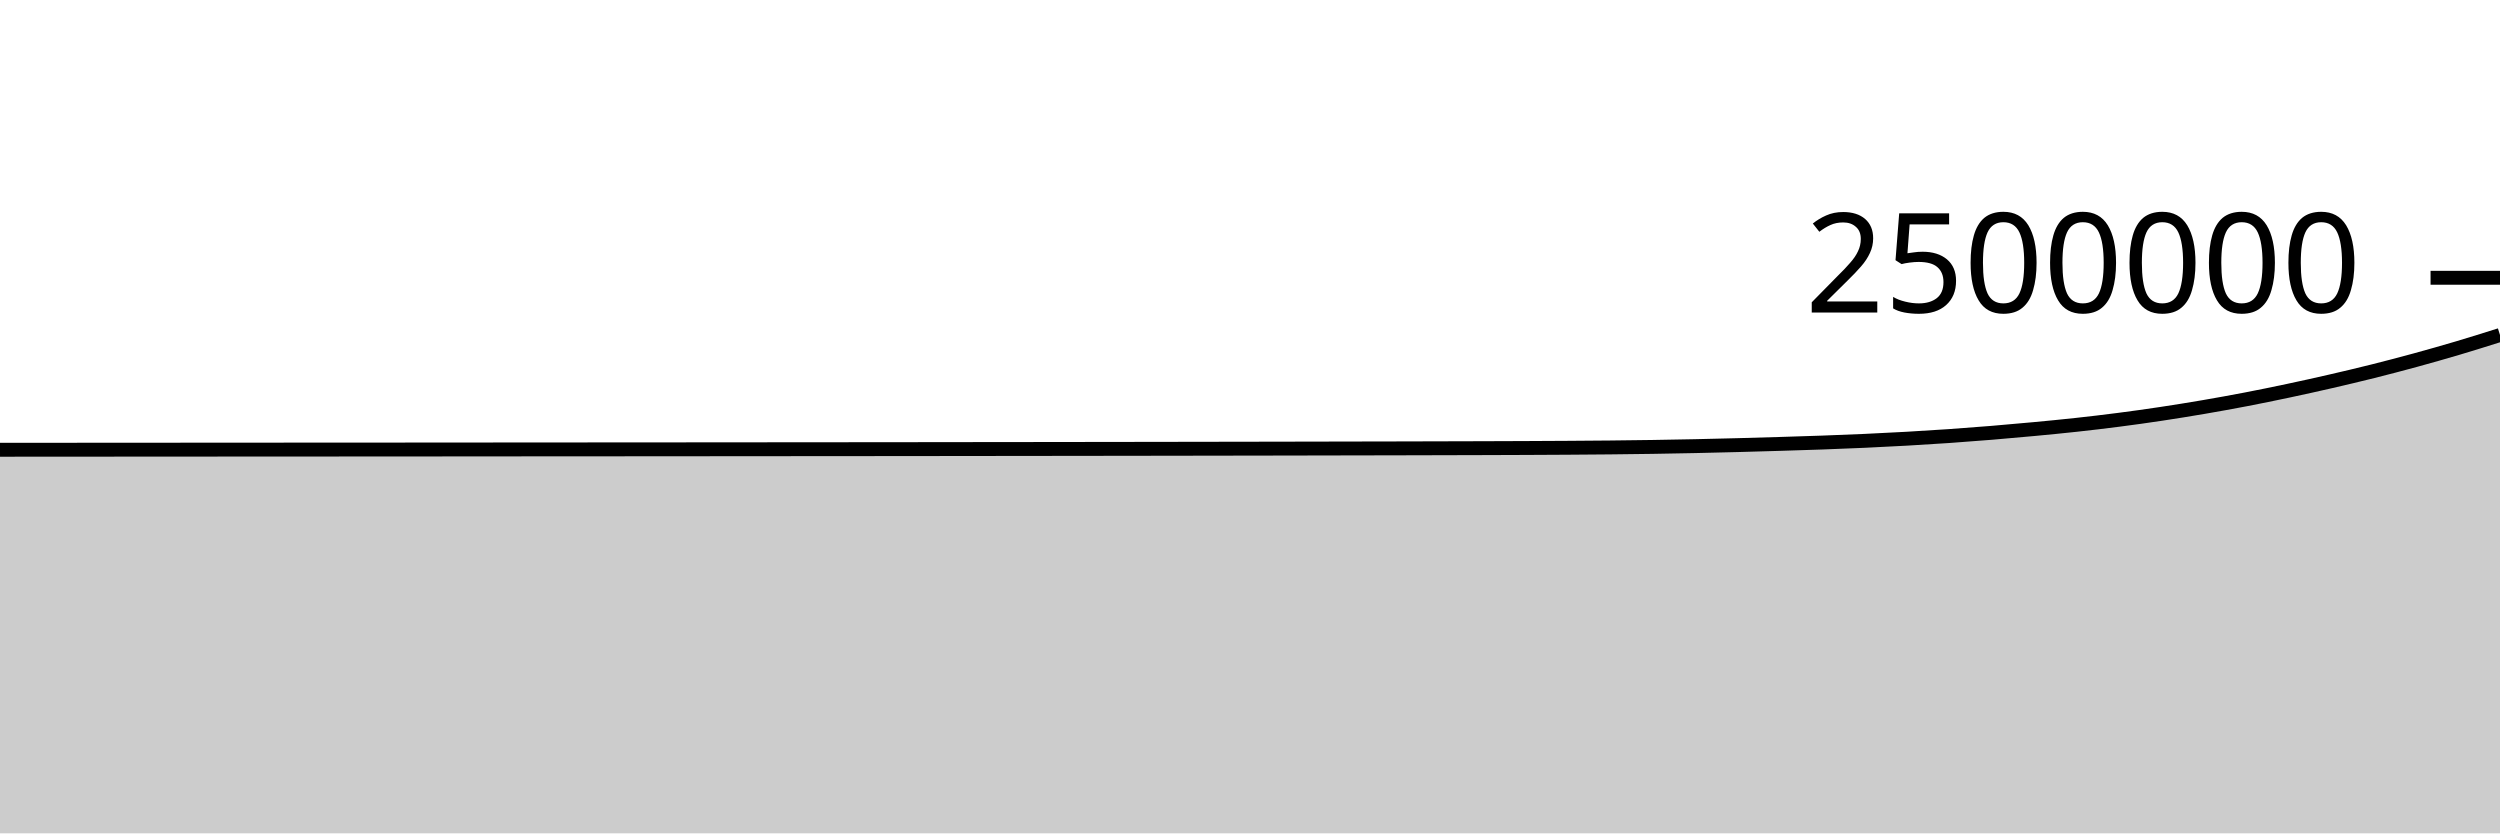
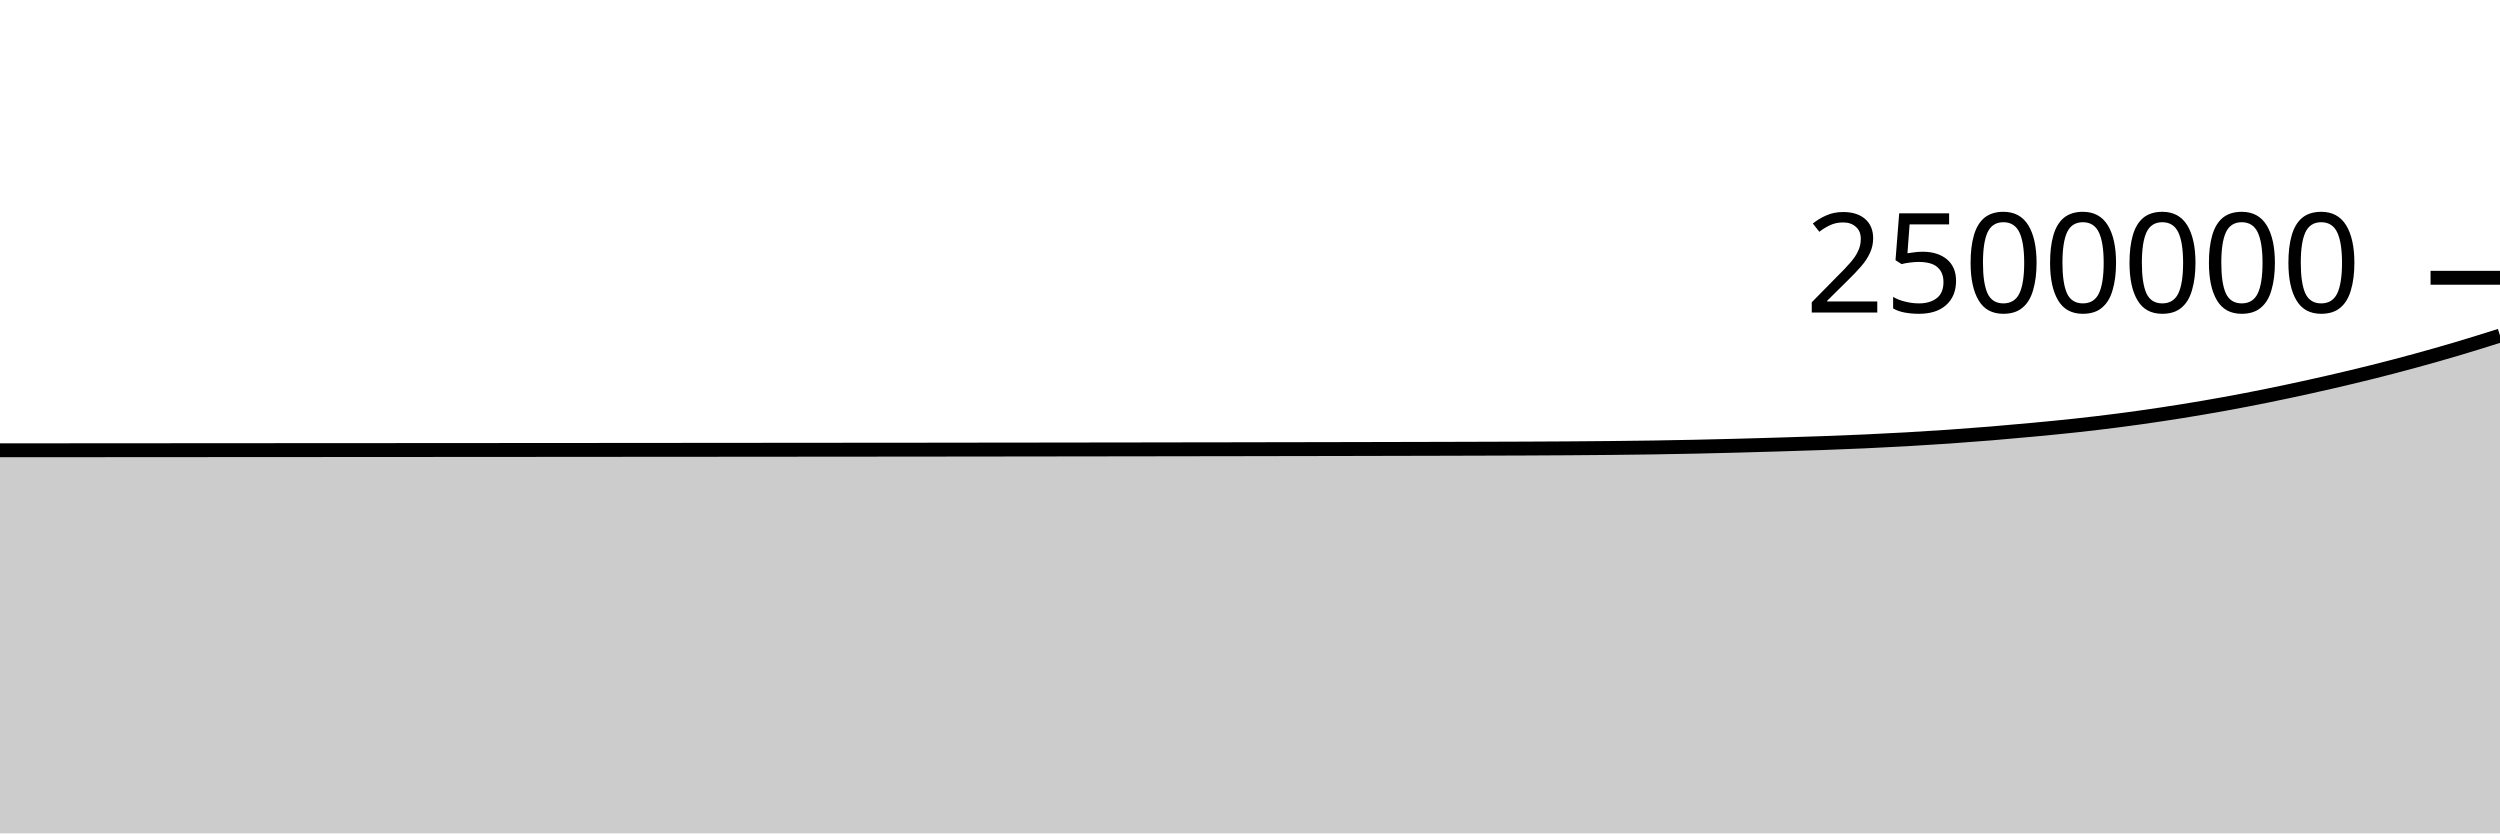
<svg xmlns="http://www.w3.org/2000/svg" viewBox="0 0 180 60">
  <g transform="translate(0,20)">
-     <path class="area" fill="rgba(0, 0, 0, 0.2)" d="M0,12.383C1.017,12.382,2.034,12.381,3.051,12.381C4.068,12.38,5.085,12.38,6.102,12.379C7.119,12.378,8.136,12.378,9.153,12.377C10.169,12.377,11.186,12.376,12.203,12.375C13.22,12.375,14.237,12.374,15.254,12.373C16.271,12.373,17.288,12.372,18.305,12.371C19.322,12.371,20.339,12.37,21.356,12.369C22.373,12.369,23.39,12.368,24.407,12.368C25.424,12.367,26.441,12.366,27.458,12.366C28.475,12.365,29.492,12.364,30.508,12.364C31.525,12.363,32.542,12.362,33.559,12.362C34.576,12.361,35.593,12.36,36.61,12.359C37.627,12.359,38.644,12.358,39.661,12.357C40.678,12.357,41.695,12.356,42.712,12.355C43.729,12.354,44.746,12.354,45.763,12.353C46.78,12.352,47.797,12.351,48.814,12.351C49.831,12.35,50.847,12.349,51.864,12.348C52.881,12.348,53.898,12.347,54.915,12.346C55.932,12.345,56.949,12.344,57.966,12.343C58.983,12.342,60,12.342,61.017,12.341C62.034,12.34,63.051,12.339,64.068,12.338C65.085,12.337,66.102,12.336,67.119,12.335C68.136,12.334,69.153,12.333,70.169,12.331C71.186,12.33,72.203,12.329,73.22,12.328C74.237,12.327,75.254,12.325,76.271,12.324C77.288,12.323,78.305,12.321,79.322,12.32C80.339,12.319,81.356,12.317,82.373,12.316C83.39,12.314,84.407,12.313,85.424,12.311C86.441,12.31,87.458,12.308,88.475,12.306C89.492,12.305,90.508,12.303,91.525,12.301C92.542,12.299,93.559,12.297,94.576,12.295C95.593,12.293,96.61,12.291,97.627,12.289C98.644,12.287,99.661,12.285,100.678,12.283C101.695,12.28,102.712,12.278,103.729,12.275C104.746,12.273,105.763,12.27,106.78,12.267C107.797,12.263,108.814,12.26,109.831,12.256C110.847,12.252,111.864,12.247,112.881,12.24C113.898,12.234,114.915,12.226,115.932,12.216C116.949,12.205,117.966,12.194,118.983,12.178C120,12.162,121.017,12.144,122.034,12.122C123.051,12.101,124.068,12.075,125.085,12.049C126.102,12.022,127.119,11.993,128.136,11.962C129.153,11.932,130.169,11.901,131.186,11.864C132.203,11.828,133.22,11.788,134.237,11.742C135.254,11.696,136.271,11.645,137.288,11.587C138.305,11.529,139.322,11.466,140.339,11.396C141.356,11.325,142.373,11.248,143.39,11.164C144.407,11.081,145.424,10.989,146.441,10.894C147.458,10.798,148.475,10.701,149.492,10.589C150.508,10.478,151.525,10.358,152.542,10.226C153.559,10.095,154.576,9.952,155.593,9.799C156.61,9.646,157.627,9.482,158.644,9.308C159.661,9.134,160.678,8.95,161.695,8.755C162.712,8.559,163.729,8.351,164.746,8.135C165.763,7.92,166.78,7.694,167.797,7.46C168.814,7.226,169.831,6.985,170.847,6.731C171.864,6.476,172.881,6.209,173.898,5.932C174.915,5.654,175.932,5.365,176.949,5.064C177.966,4.762,178.983,4.441,180,4.121L180,40C178.983,40,177.966,40,176.949,40C175.932,40,174.915,40,173.898,40C172.881,40,171.864,40,170.847,40C169.831,40,168.814,40,167.797,40C166.78,40,165.763,40,164.746,40C163.729,40,162.712,40,161.695,40C160.678,40,159.661,40,158.644,40C157.627,40,156.61,40,155.593,40C154.576,40,153.559,40,152.542,40C151.525,40,150.508,40,149.492,40C148.475,40,147.458,40,146.441,40C145.424,40,144.407,40,143.39,40C142.373,40,141.356,40,140.339,40C139.322,40,138.305,40,137.288,40C136.271,40,135.254,40,134.237,40C133.22,40,132.203,40,131.186,40C130.169,40,129.153,40,128.136,40C127.119,40,126.102,40,125.085,40C124.068,40,123.051,40,122.034,40C121.017,40,120,40,118.983,40C117.966,40,116.949,40,115.932,40C114.915,40,113.898,40,112.881,40C111.864,40,110.847,40,109.831,40C108.814,40,107.797,40,106.78,40C105.763,40,104.746,40,103.729,40C102.712,40,101.695,40,100.678,40C99.661,40,98.644,40,97.627,40C96.61,40,95.593,40,94.576,40C93.559,40,92.542,40,91.525,40C90.508,40,89.492,40,88.475,40C87.458,40,86.441,40,85.424,40C84.407,40,83.39,40,82.373,40C81.356,40,80.339,40,79.322,40C78.305,40,77.288,40,76.271,40C75.254,40,74.237,40,73.22,40C72.203,40,71.186,40,70.169,40C69.153,40,68.136,40,67.119,40C66.102,40,65.085,40,64.068,40C63.051,40,62.034,40,61.017,40C60,40,58.983,40,57.966,40C56.949,40,55.932,40,54.915,40C53.898,40,52.881,40,51.864,40C50.847,40,49.831,40,48.814,40C47.797,40,46.78,40,45.763,40C44.746,40,43.729,40,42.712,40C41.695,40,40.678,40,39.661,40C38.644,40,37.627,40,36.61,40C35.593,40,34.576,40,33.559,40C32.542,40,31.525,40,30.508,40C29.492,40,28.475,40,27.458,40C26.441,40,25.424,40,24.407,40C23.39,40,22.373,40,21.356,40C20.339,40,19.322,40,18.305,40C17.288,40,16.271,40,15.254,40C14.237,40,13.22,40,12.203,40C11.186,40,10.169,40,9.153,40C8.136,40,7.119,40,6.102,40C5.085,40,4.068,40,3.051,40C2.034,40,1.017,40,0,40Z" />
-     <path class="line" stroke="black" fill="none" d="M0,12.383C1.017,12.382,2.034,12.381,3.051,12.381C4.068,12.38,5.085,12.38,6.102,12.379C7.119,12.378,8.136,12.378,9.153,12.377C10.169,12.377,11.186,12.376,12.203,12.375C13.22,12.375,14.237,12.374,15.254,12.373C16.271,12.373,17.288,12.372,18.305,12.371C19.322,12.371,20.339,12.37,21.356,12.369C22.373,12.369,23.39,12.368,24.407,12.368C25.424,12.367,26.441,12.366,27.458,12.366C28.475,12.365,29.492,12.364,30.508,12.364C31.525,12.363,32.542,12.362,33.559,12.362C34.576,12.361,35.593,12.36,36.61,12.359C37.627,12.359,38.644,12.358,39.661,12.357C40.678,12.357,41.695,12.356,42.712,12.355C43.729,12.354,44.746,12.354,45.763,12.353C46.78,12.352,47.797,12.351,48.814,12.351C49.831,12.35,50.847,12.349,51.864,12.348C52.881,12.348,53.898,12.347,54.915,12.346C55.932,12.345,56.949,12.344,57.966,12.343C58.983,12.342,60,12.342,61.017,12.341C62.034,12.34,63.051,12.339,64.068,12.338C65.085,12.337,66.102,12.336,67.119,12.335C68.136,12.334,69.153,12.333,70.169,12.331C71.186,12.33,72.203,12.329,73.22,12.328C74.237,12.327,75.254,12.325,76.271,12.324C77.288,12.323,78.305,12.321,79.322,12.32C80.339,12.319,81.356,12.317,82.373,12.316C83.39,12.314,84.407,12.313,85.424,12.311C86.441,12.31,87.458,12.308,88.475,12.306C89.492,12.305,90.508,12.303,91.525,12.301C92.542,12.299,93.559,12.297,94.576,12.295C95.593,12.293,96.61,12.291,97.627,12.289C98.644,12.287,99.661,12.285,100.678,12.283C101.695,12.28,102.712,12.278,103.729,12.275C104.746,12.273,105.763,12.27,106.78,12.267C107.797,12.263,108.814,12.26,109.831,12.256C110.847,12.252,111.864,12.247,112.881,12.24C113.898,12.234,114.915,12.226,115.932,12.216C116.949,12.205,117.966,12.194,118.983,12.178C120,12.162,121.017,12.144,122.034,12.122C123.051,12.101,124.068,12.075,125.085,12.049C126.102,12.022,127.119,11.993,128.136,11.962C129.153,11.932,130.169,11.901,131.186,11.864C132.203,11.828,133.22,11.788,134.237,11.742C135.254,11.696,136.271,11.645,137.288,11.587C138.305,11.529,139.322,11.466,140.339,11.396C141.356,11.325,142.373,11.248,143.39,11.164C144.407,11.081,145.424,10.989,146.441,10.894C147.458,10.798,148.475,10.701,149.492,10.589C150.508,10.478,151.525,10.358,152.542,10.226C153.559,10.095,154.576,9.952,155.593,9.799C156.61,9.646,157.627,9.482,158.644,9.308C159.661,9.134,160.678,8.95,161.695,8.755C162.712,8.559,163.729,8.351,164.746,8.135C165.763,7.92,166.78,7.694,167.797,7.46C168.814,7.226,169.831,6.985,170.847,6.731C171.864,6.476,172.881,6.209,173.898,5.932C174.915,5.654,175.932,5.365,176.949,5.064C177.966,4.762,178.983,4.441,180,4.121" />
+     <path class="area" fill="rgba(0, 0, 0, 0.2)" d="M0,12.42C1.017,12.42,2.034,12.419,3.051,12.419C4.068,12.418,5.085,12.417,6.102,12.417C7.119,12.416,8.136,12.416,9.153,12.415C10.169,12.414,11.186,12.414,12.203,12.413C13.22,12.413,14.237,12.412,15.254,12.411C16.271,12.411,17.288,12.41,18.305,12.409C19.322,12.409,20.339,12.408,21.356,12.407C22.373,12.407,23.39,12.406,24.407,12.406C25.424,12.405,26.441,12.404,27.458,12.404C28.475,12.403,29.492,12.402,30.508,12.402C31.525,12.401,32.542,12.4,33.559,12.4C34.576,12.399,35.593,12.398,36.61,12.398C37.627,12.397,38.644,12.396,39.661,12.396C40.678,12.395,41.695,12.394,42.712,12.394C43.729,12.393,44.746,12.392,45.763,12.391C46.78,12.391,47.797,12.39,48.814,12.389C49.831,12.388,50.847,12.388,51.864,12.387C52.881,12.386,53.898,12.385,54.915,12.384C55.932,12.384,56.949,12.383,57.966,12.382C58.983,12.381,60,12.38,61.017,12.379C62.034,12.378,63.051,12.378,64.068,12.377C65.085,12.376,66.102,12.375,67.119,12.374C68.136,12.372,69.153,12.371,70.169,12.37C71.186,12.369,72.203,12.368,73.22,12.367C74.237,12.366,75.254,12.364,76.271,12.363C77.288,12.362,78.305,12.36,79.322,12.359C80.339,12.358,81.356,12.356,82.373,12.355C83.39,12.353,84.407,12.352,85.424,12.35C86.441,12.349,87.458,12.347,88.475,12.346C89.492,12.344,90.508,12.342,91.525,12.34C92.542,12.339,93.559,12.337,94.576,12.335C95.593,12.333,96.61,12.331,97.627,12.329C98.644,12.327,99.661,12.324,100.678,12.322C101.695,12.32,102.712,12.317,103.729,12.315C104.746,12.312,105.763,12.309,106.78,12.306C107.797,12.303,108.814,12.3,109.831,12.296C110.847,12.291,111.864,12.287,112.881,12.28C113.898,12.273,114.915,12.266,115.932,12.255C116.949,12.245,117.966,12.233,118.983,12.218C120,12.202,121.017,12.184,122.034,12.162C123.051,12.141,124.068,12.115,125.085,12.089C126.102,12.062,127.119,12.033,128.136,12.002C129.153,11.972,130.169,11.941,131.186,11.904C132.203,11.868,133.22,11.828,134.237,11.782C135.254,11.736,136.271,11.685,137.288,11.627C138.305,11.569,139.322,11.506,140.339,11.436C141.356,11.365,142.373,11.288,143.39,11.205C144.407,11.121,145.424,11.03,146.441,10.934C147.458,10.838,148.475,10.741,149.492,10.63C150.508,10.519,151.525,10.399,152.542,10.267C153.559,10.135,154.576,9.992,155.593,9.839C156.61,9.686,157.627,9.523,158.644,9.349C159.661,9.175,160.678,8.991,161.695,8.795C162.712,8.6,163.729,8.392,164.746,8.176C165.763,7.96,166.78,7.735,167.797,7.501C168.814,7.267,169.831,7.026,170.847,6.771C171.864,6.517,172.881,6.25,173.898,5.972C174.915,5.695,175.932,5.406,176.949,5.104C177.966,4.803,178.983,4.482,180,4.162L180,40C178.983,40,177.966,40,176.949,40C175.932,40,174.915,40,173.898,40C172.881,40,171.864,40,170.847,40C169.831,40,168.814,40,167.797,40C166.78,40,165.763,40,164.746,40C163.729,40,162.712,40,161.695,40C160.678,40,159.661,40,158.644,40C157.627,40,156.61,40,155.593,40C154.576,40,153.559,40,152.542,40C151.525,40,150.508,40,149.492,40C148.475,40,147.458,40,146.441,40C145.424,40,144.407,40,143.39,40C142.373,40,141.356,40,140.339,40C139.322,40,138.305,40,137.288,40C136.271,40,135.254,40,134.237,40C133.22,40,132.203,40,131.186,40C130.169,40,129.153,40,128.136,40C127.119,40,126.102,40,125.085,40C124.068,40,123.051,40,122.034,40C121.017,40,120,40,118.983,40C117.966,40,116.949,40,115.932,40C114.915,40,113.898,40,112.881,40C111.864,40,110.847,40,109.831,40C108.814,40,107.797,40,106.78,40C105.763,40,104.746,40,103.729,40C102.712,40,101.695,40,100.678,40C99.661,40,98.644,40,97.627,40C96.61,40,95.593,40,94.576,40C93.559,40,92.542,40,91.525,40C90.508,40,89.492,40,88.475,40C87.458,40,86.441,40,85.424,40C84.407,40,83.39,40,82.373,40C81.356,40,80.339,40,79.322,40C78.305,40,77.288,40,76.271,40C75.254,40,74.237,40,73.22,40C72.203,40,71.186,40,70.169,40C69.153,40,68.136,40,67.119,40C66.102,40,65.085,40,64.068,40C63.051,40,62.034,40,61.017,40C60,40,58.983,40,57.966,40C56.949,40,55.932,40,54.915,40C53.898,40,52.881,40,51.864,40C50.847,40,49.831,40,48.814,40C47.797,40,46.78,40,45.763,40C44.746,40,43.729,40,42.712,40C41.695,40,40.678,40,39.661,40C38.644,40,37.627,40,36.61,40C35.593,40,34.576,40,33.559,40C32.542,40,31.525,40,30.508,40C29.492,40,28.475,40,27.458,40C26.441,40,25.424,40,24.407,40C23.39,40,22.373,40,21.356,40C20.339,40,19.322,40,18.305,40C17.288,40,16.271,40,15.254,40C14.237,40,13.22,40,12.203,40C11.186,40,10.169,40,9.153,40C8.136,40,7.119,40,6.102,40C5.085,40,4.068,40,3.051,40C2.034,40,1.017,40,0,40Z" />
+     <path class="line" stroke="black" fill="none" d="M0,12.42C1.017,12.42,2.034,12.419,3.051,12.419C4.068,12.418,5.085,12.417,6.102,12.417C7.119,12.416,8.136,12.416,9.153,12.415C10.169,12.414,11.186,12.414,12.203,12.413C13.22,12.413,14.237,12.412,15.254,12.411C16.271,12.411,17.288,12.41,18.305,12.409C19.322,12.409,20.339,12.408,21.356,12.407C22.373,12.407,23.39,12.406,24.407,12.406C25.424,12.405,26.441,12.404,27.458,12.404C28.475,12.403,29.492,12.402,30.508,12.402C31.525,12.401,32.542,12.4,33.559,12.4C34.576,12.399,35.593,12.398,36.61,12.398C37.627,12.397,38.644,12.396,39.661,12.396C40.678,12.395,41.695,12.394,42.712,12.394C43.729,12.393,44.746,12.392,45.763,12.391C46.78,12.391,47.797,12.39,48.814,12.389C49.831,12.388,50.847,12.388,51.864,12.387C52.881,12.386,53.898,12.385,54.915,12.384C55.932,12.384,56.949,12.383,57.966,12.382C58.983,12.381,60,12.38,61.017,12.379C62.034,12.378,63.051,12.378,64.068,12.377C65.085,12.376,66.102,12.375,67.119,12.374C68.136,12.372,69.153,12.371,70.169,12.37C71.186,12.369,72.203,12.368,73.22,12.367C74.237,12.366,75.254,12.364,76.271,12.363C77.288,12.362,78.305,12.36,79.322,12.359C80.339,12.358,81.356,12.356,82.373,12.355C83.39,12.353,84.407,12.352,85.424,12.35C86.441,12.349,87.458,12.347,88.475,12.346C89.492,12.344,90.508,12.342,91.525,12.34C92.542,12.339,93.559,12.337,94.576,12.335C95.593,12.333,96.61,12.331,97.627,12.329C98.644,12.327,99.661,12.324,100.678,12.322C101.695,12.32,102.712,12.317,103.729,12.315C104.746,12.312,105.763,12.309,106.78,12.306C107.797,12.303,108.814,12.3,109.831,12.296C110.847,12.291,111.864,12.287,112.881,12.28C113.898,12.273,114.915,12.266,115.932,12.255C116.949,12.245,117.966,12.233,118.983,12.218C120,12.202,121.017,12.184,122.034,12.162C123.051,12.141,124.068,12.115,125.085,12.089C126.102,12.062,127.119,12.033,128.136,12.002C129.153,11.972,130.169,11.941,131.186,11.904C132.203,11.868,133.22,11.828,134.237,11.782C135.254,11.736,136.271,11.685,137.288,11.627C138.305,11.569,139.322,11.506,140.339,11.436C141.356,11.365,142.373,11.288,143.39,11.205C144.407,11.121,145.424,11.03,146.441,10.934C147.458,10.838,148.475,10.741,149.492,10.63C150.508,10.519,151.525,10.399,152.542,10.267C153.559,10.135,154.576,9.992,155.593,9.839C156.61,9.686,157.627,9.523,158.644,9.349C159.661,9.175,160.678,8.991,161.695,8.795C162.712,8.6,163.729,8.392,164.746,8.176C165.763,7.96,166.78,7.735,167.797,7.501C168.814,7.267,169.831,7.026,170.847,6.771C171.864,6.517,172.881,6.25,173.898,5.972C174.915,5.695,175.932,5.406,176.949,5.104C177.966,4.803,178.983,4.482,180,4.162" />
    <path class="axis-ceiling" stroke-width="1" stroke="black" fill="none" d="M175,0L180,0" />
    <text class="axis-ceiling-label" font-family="sans-serif" text-anchor="end" font-size="10px" x="170" y="2.5">2500000</text>
  </g>
</svg>
